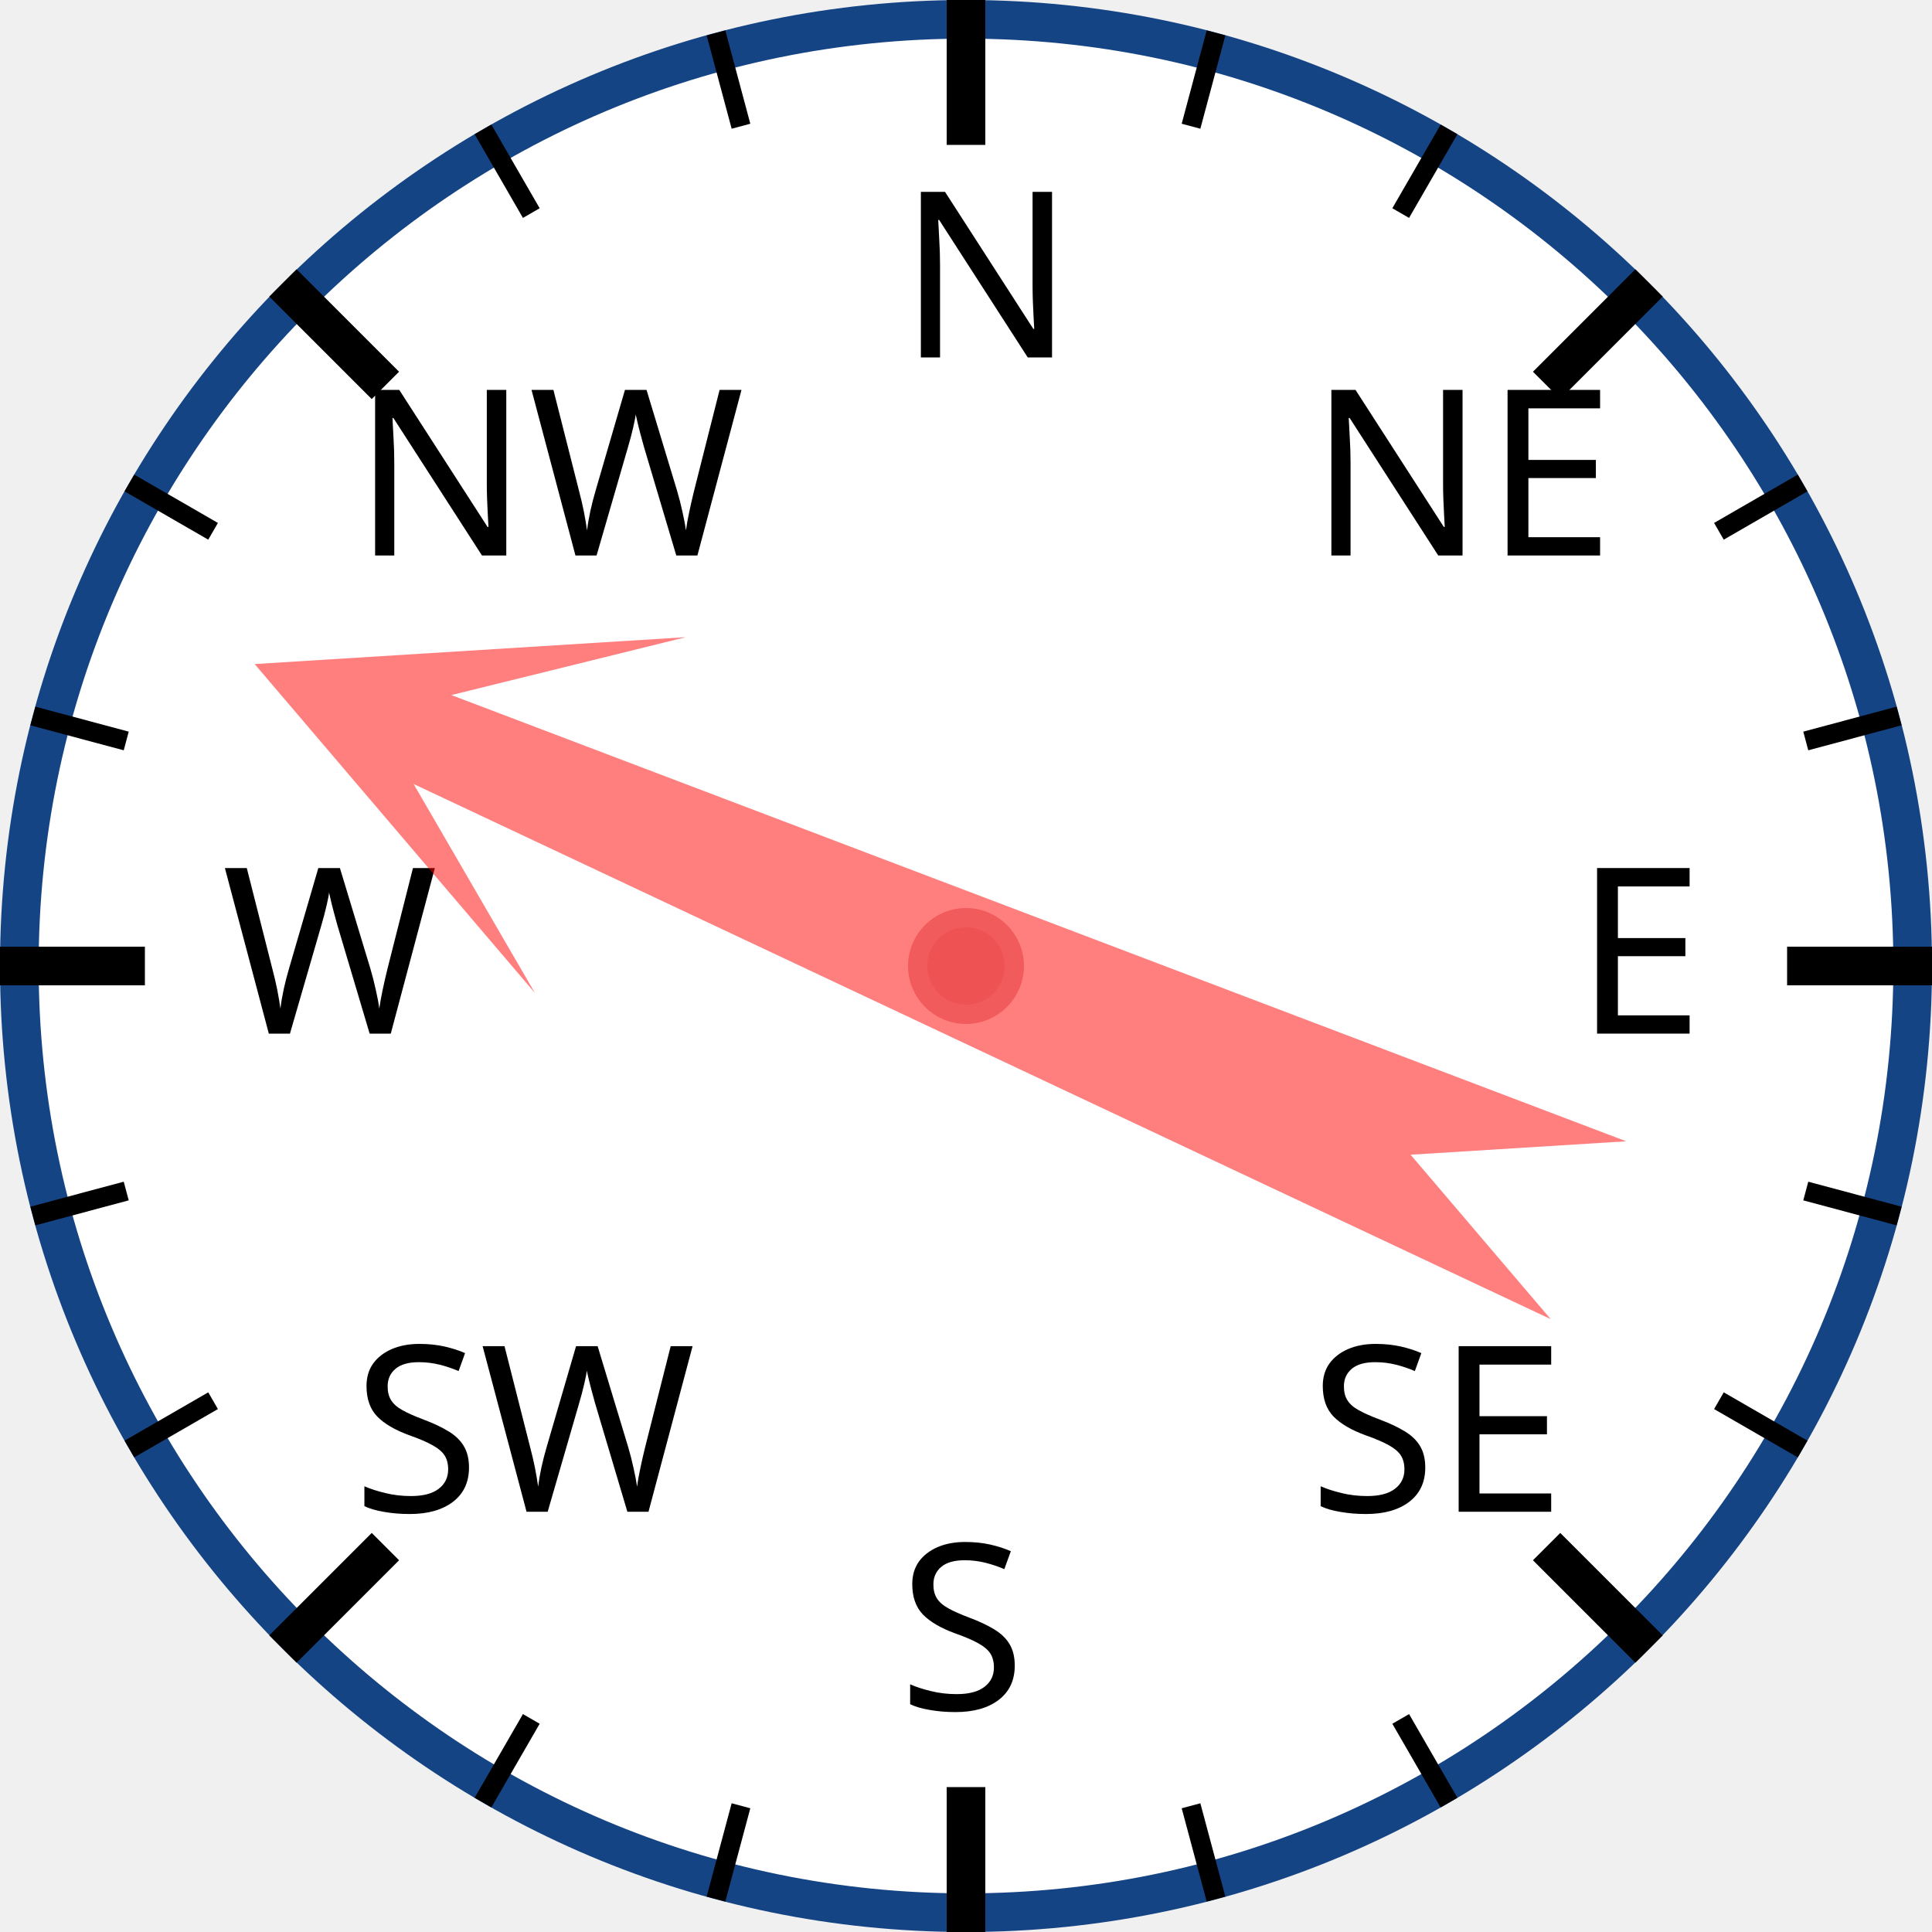
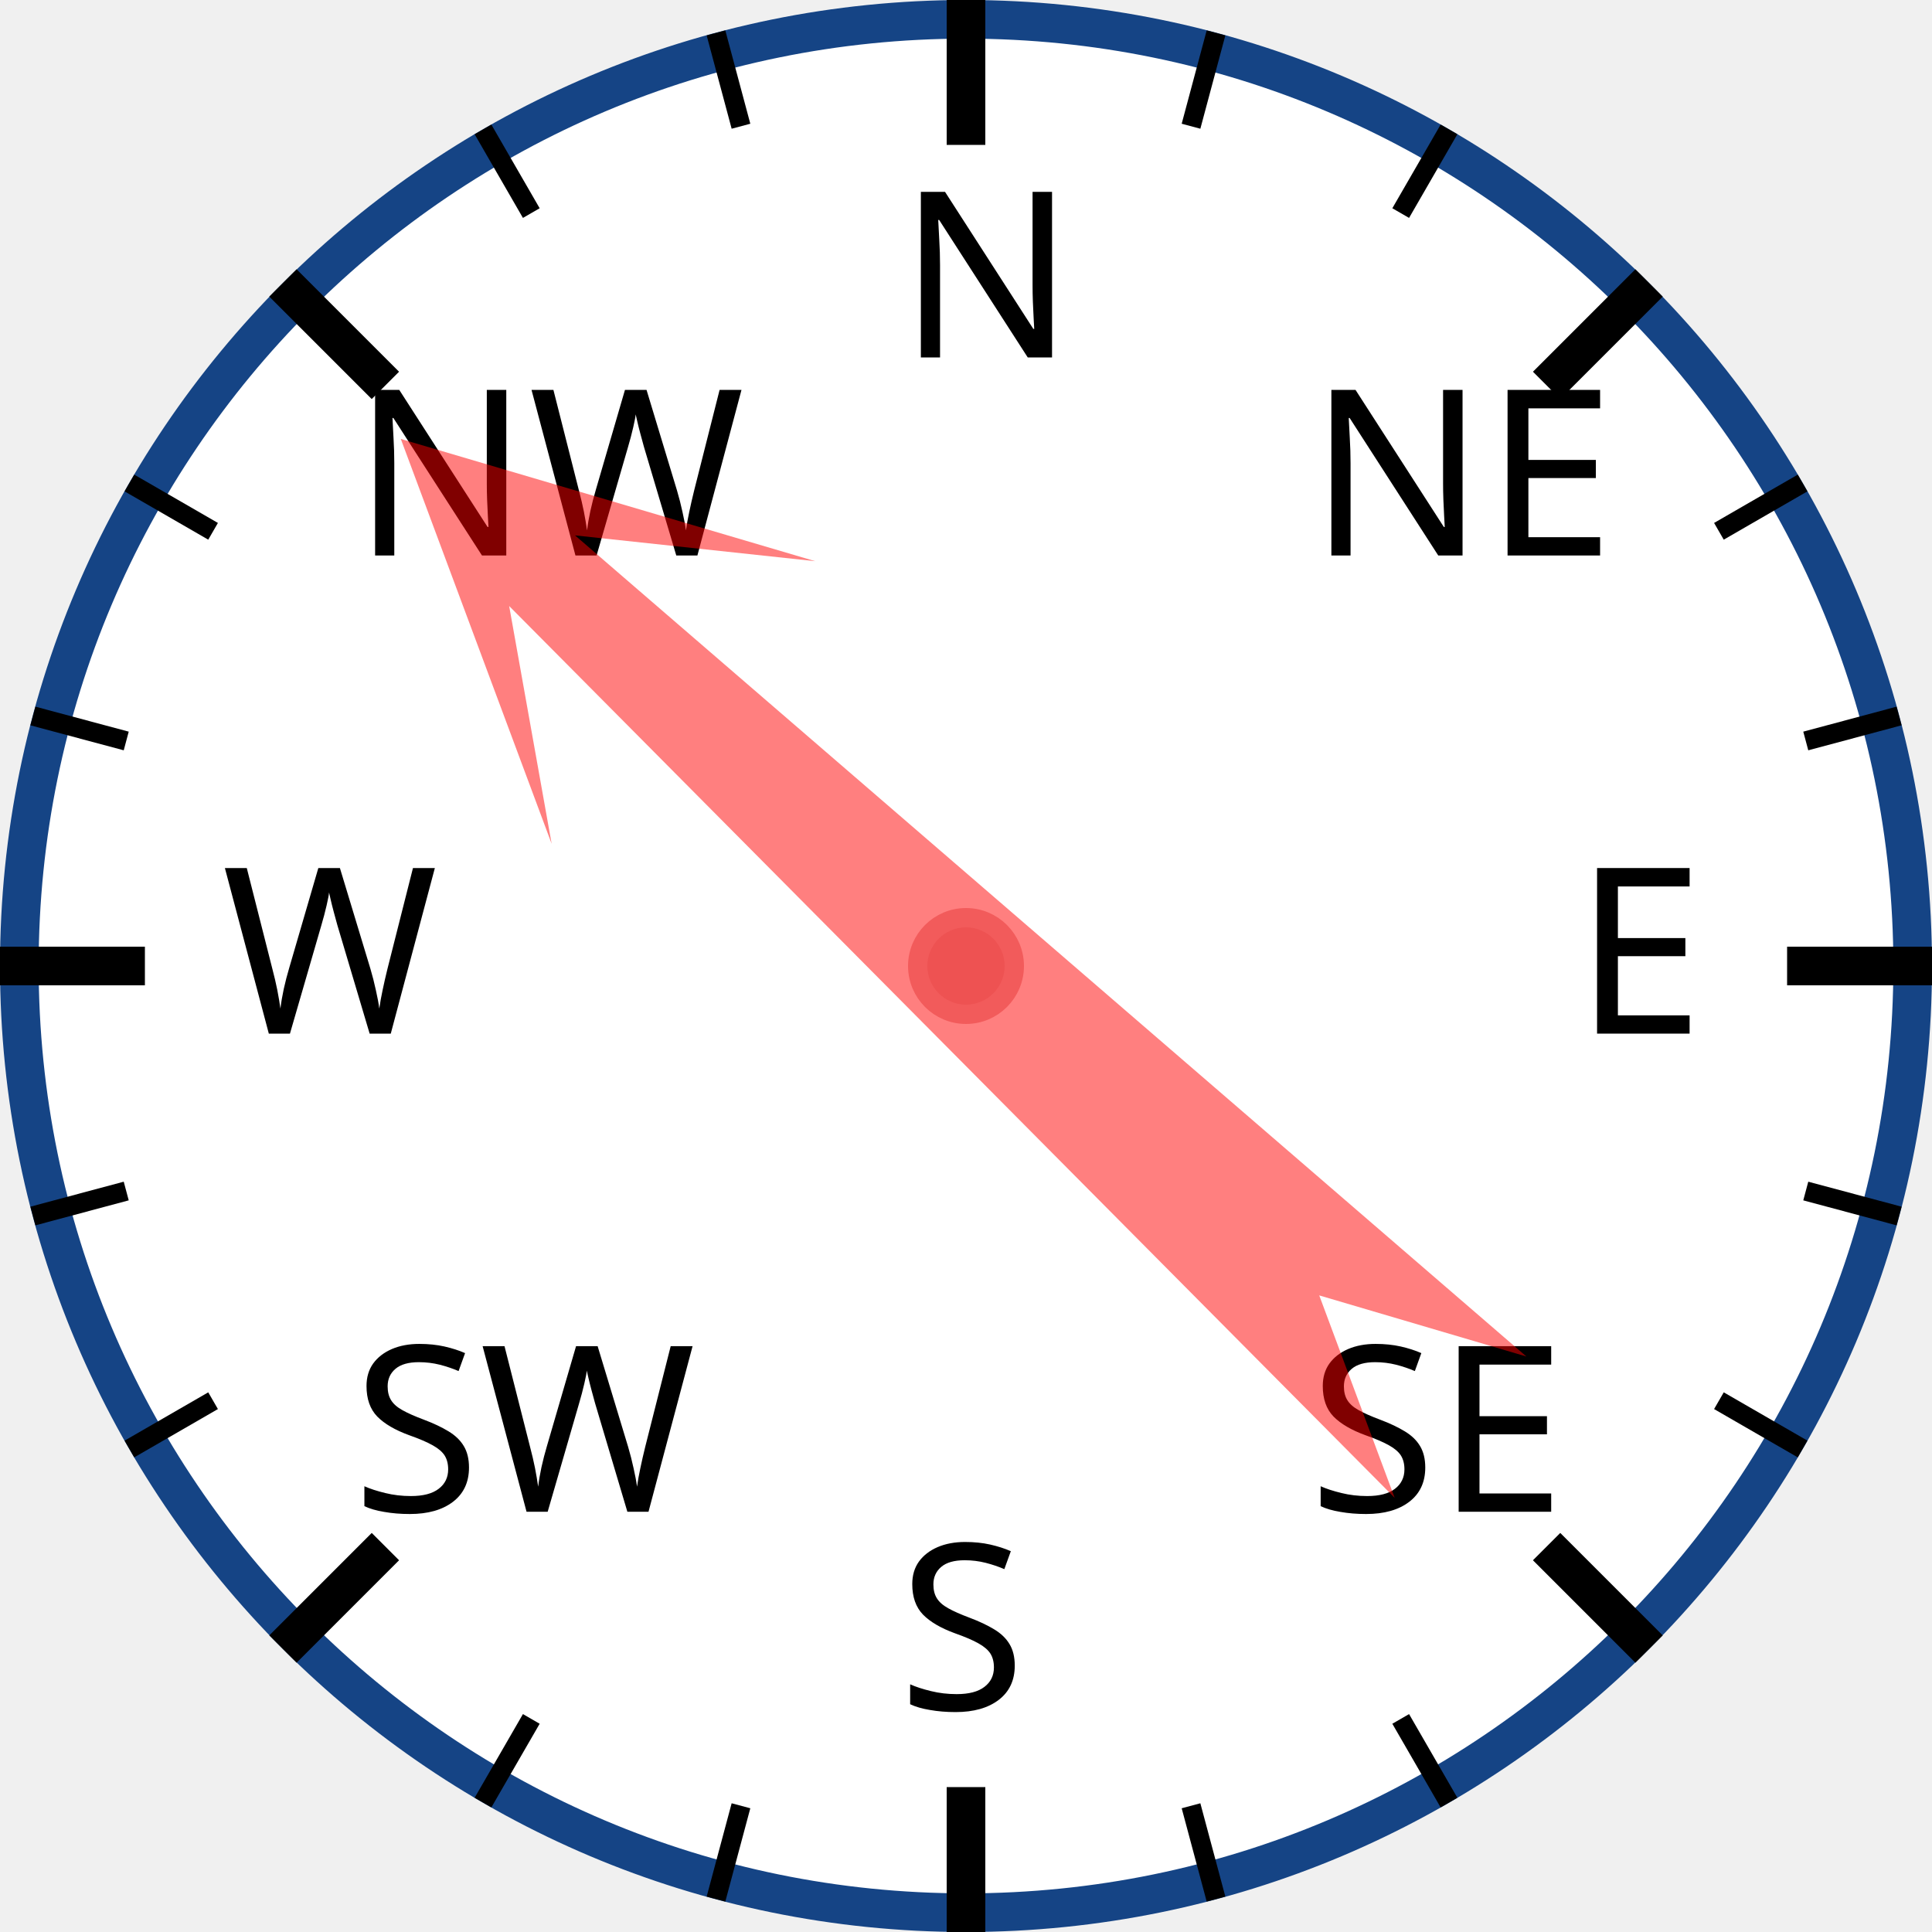
<svg xmlns="http://www.w3.org/2000/svg" width="120px" height="120px" viewBox="0 0 200 200">
  <circle cx="100" cy="100" r="98" style="fill: white; stroke: #154485; stroke-width: 4;" />
  <text x="93.0" y="37.0" style="font-family: sans-serif; font-size: 18pt;">N</text>
  <line x1="100.0" y1="0.0" x2="100.0" y2="15.0" style="stroke: black; stroke-width: 4;" />
  <line x1="74.118" y1="3.407" x2="76.706" y2="13.067" style="stroke: black; stroke-width: 2;" />
  <line x1="50" y1="13.397" x2="55" y2="22.058" style="stroke: black; stroke-width: 2;" />
  <text x="36.503" y="57.503" style="font-family: sans-serif; font-size: 18pt;">NW</text>
  <line x1="29.289" y1="29.289" x2="39.896" y2="39.896" style="stroke: black; stroke-width: 4;" />
  <line x1="13.397" y1="50" x2="22.058" y2="55" style="stroke: black; stroke-width: 2;" />
  <line x1="3.407" y1="74.118" x2="13.067" y2="76.706" style="stroke: black; stroke-width: 2;" />
  <text x="23.0" y="107.0" style="font-family: sans-serif; font-size: 18pt;">W</text>
  <line x1="0.0" y1="100.0" x2="15.0" y2="100.0" style="stroke: black; stroke-width: 4;" />
  <line x1="3.407" y1="125.882" x2="13.067" y2="123.294" style="stroke: black; stroke-width: 2;" />
  <line x1="13.397" y1="150" x2="22.058" y2="145" style="stroke: black; stroke-width: 2;" />
  <text x="36.503" y="156.497" style="font-family: sans-serif; font-size: 18pt;">SW</text>
  <line x1="29.289" y1="170.711" x2="39.896" y2="160.104" style="stroke: black; stroke-width: 4;" />
  <line x1="50" y1="186.603" x2="55" y2="177.942" style="stroke: black; stroke-width: 2;" />
  <line x1="74.118" y1="196.593" x2="76.706" y2="186.933" style="stroke: black; stroke-width: 2;" />
  <text x="93" y="177.0" style="font-family: sans-serif; font-size: 18pt;">S</text>
  <line x1="100" y1="200.0" x2="100" y2="185.0" style="stroke: black; stroke-width: 4;" />
  <line x1="125.882" y1="196.593" x2="123.294" y2="186.933" style="stroke: black; stroke-width: 2;" />
  <line x1="150.0" y1="186.603" x2="145.0" y2="177.942" style="stroke: black; stroke-width: 2;" />
  <text x="135.497" y="156.497" style="font-family: sans-serif; font-size: 18pt;">SE</text>
  <line x1="170.711" y1="170.711" x2="160.104" y2="160.104" style="stroke: black; stroke-width: 4;" />
  <line x1="186.603" y1="150" x2="177.942" y2="145" style="stroke: black; stroke-width: 2;" />
  <line x1="196.593" y1="125.882" x2="186.933" y2="123.294" style="stroke: black; stroke-width: 2;" />
  <text x="163.0" y="107" style="font-family: sans-serif; font-size: 18pt;">E</text>
  <line x1="200.0" y1="100" x2="185.0" y2="100" style="stroke: black; stroke-width: 4;" />
  <line x1="196.593" y1="74.118" x2="186.933" y2="76.706" style="stroke: black; stroke-width: 2;" />
  <line x1="186.603" y1="50" x2="177.942" y2="55" style="stroke: black; stroke-width: 2;" />
  <text x="135.497" y="57.503" style="font-family: sans-serif; font-size: 18pt;">NE</text>
  <line x1="170.711" y1="29.289" x2="160.104" y2="39.896" style="stroke: black; stroke-width: 4;" />
  <line x1="150" y1="13.397" x2="145" y2="22.058" style="stroke: black; stroke-width: 2;" />
  <line x1="125.882" y1="3.407" x2="123.294" y2="13.067" style="stroke: black; stroke-width: 2;" />
-   <polygon points="100 20 120 60 105 40 110 170 100 150 90 170 95 40 80 60" style="fill: red; fill-opacity: 0.5;" transform="rotate(293,100,100)" />
+   <polygon points="100 20 120 60 105 40 110 170 100 150 90 170 95 40 80 60" style="fill: red; fill-opacity: 0.5;" transform="rotate(313,100,100)" />
  <circle cx="100" cy="100" r="5" style="fill: #EE5252; stroke: #F25B5B; stroke-width: 2;" />
</svg>
